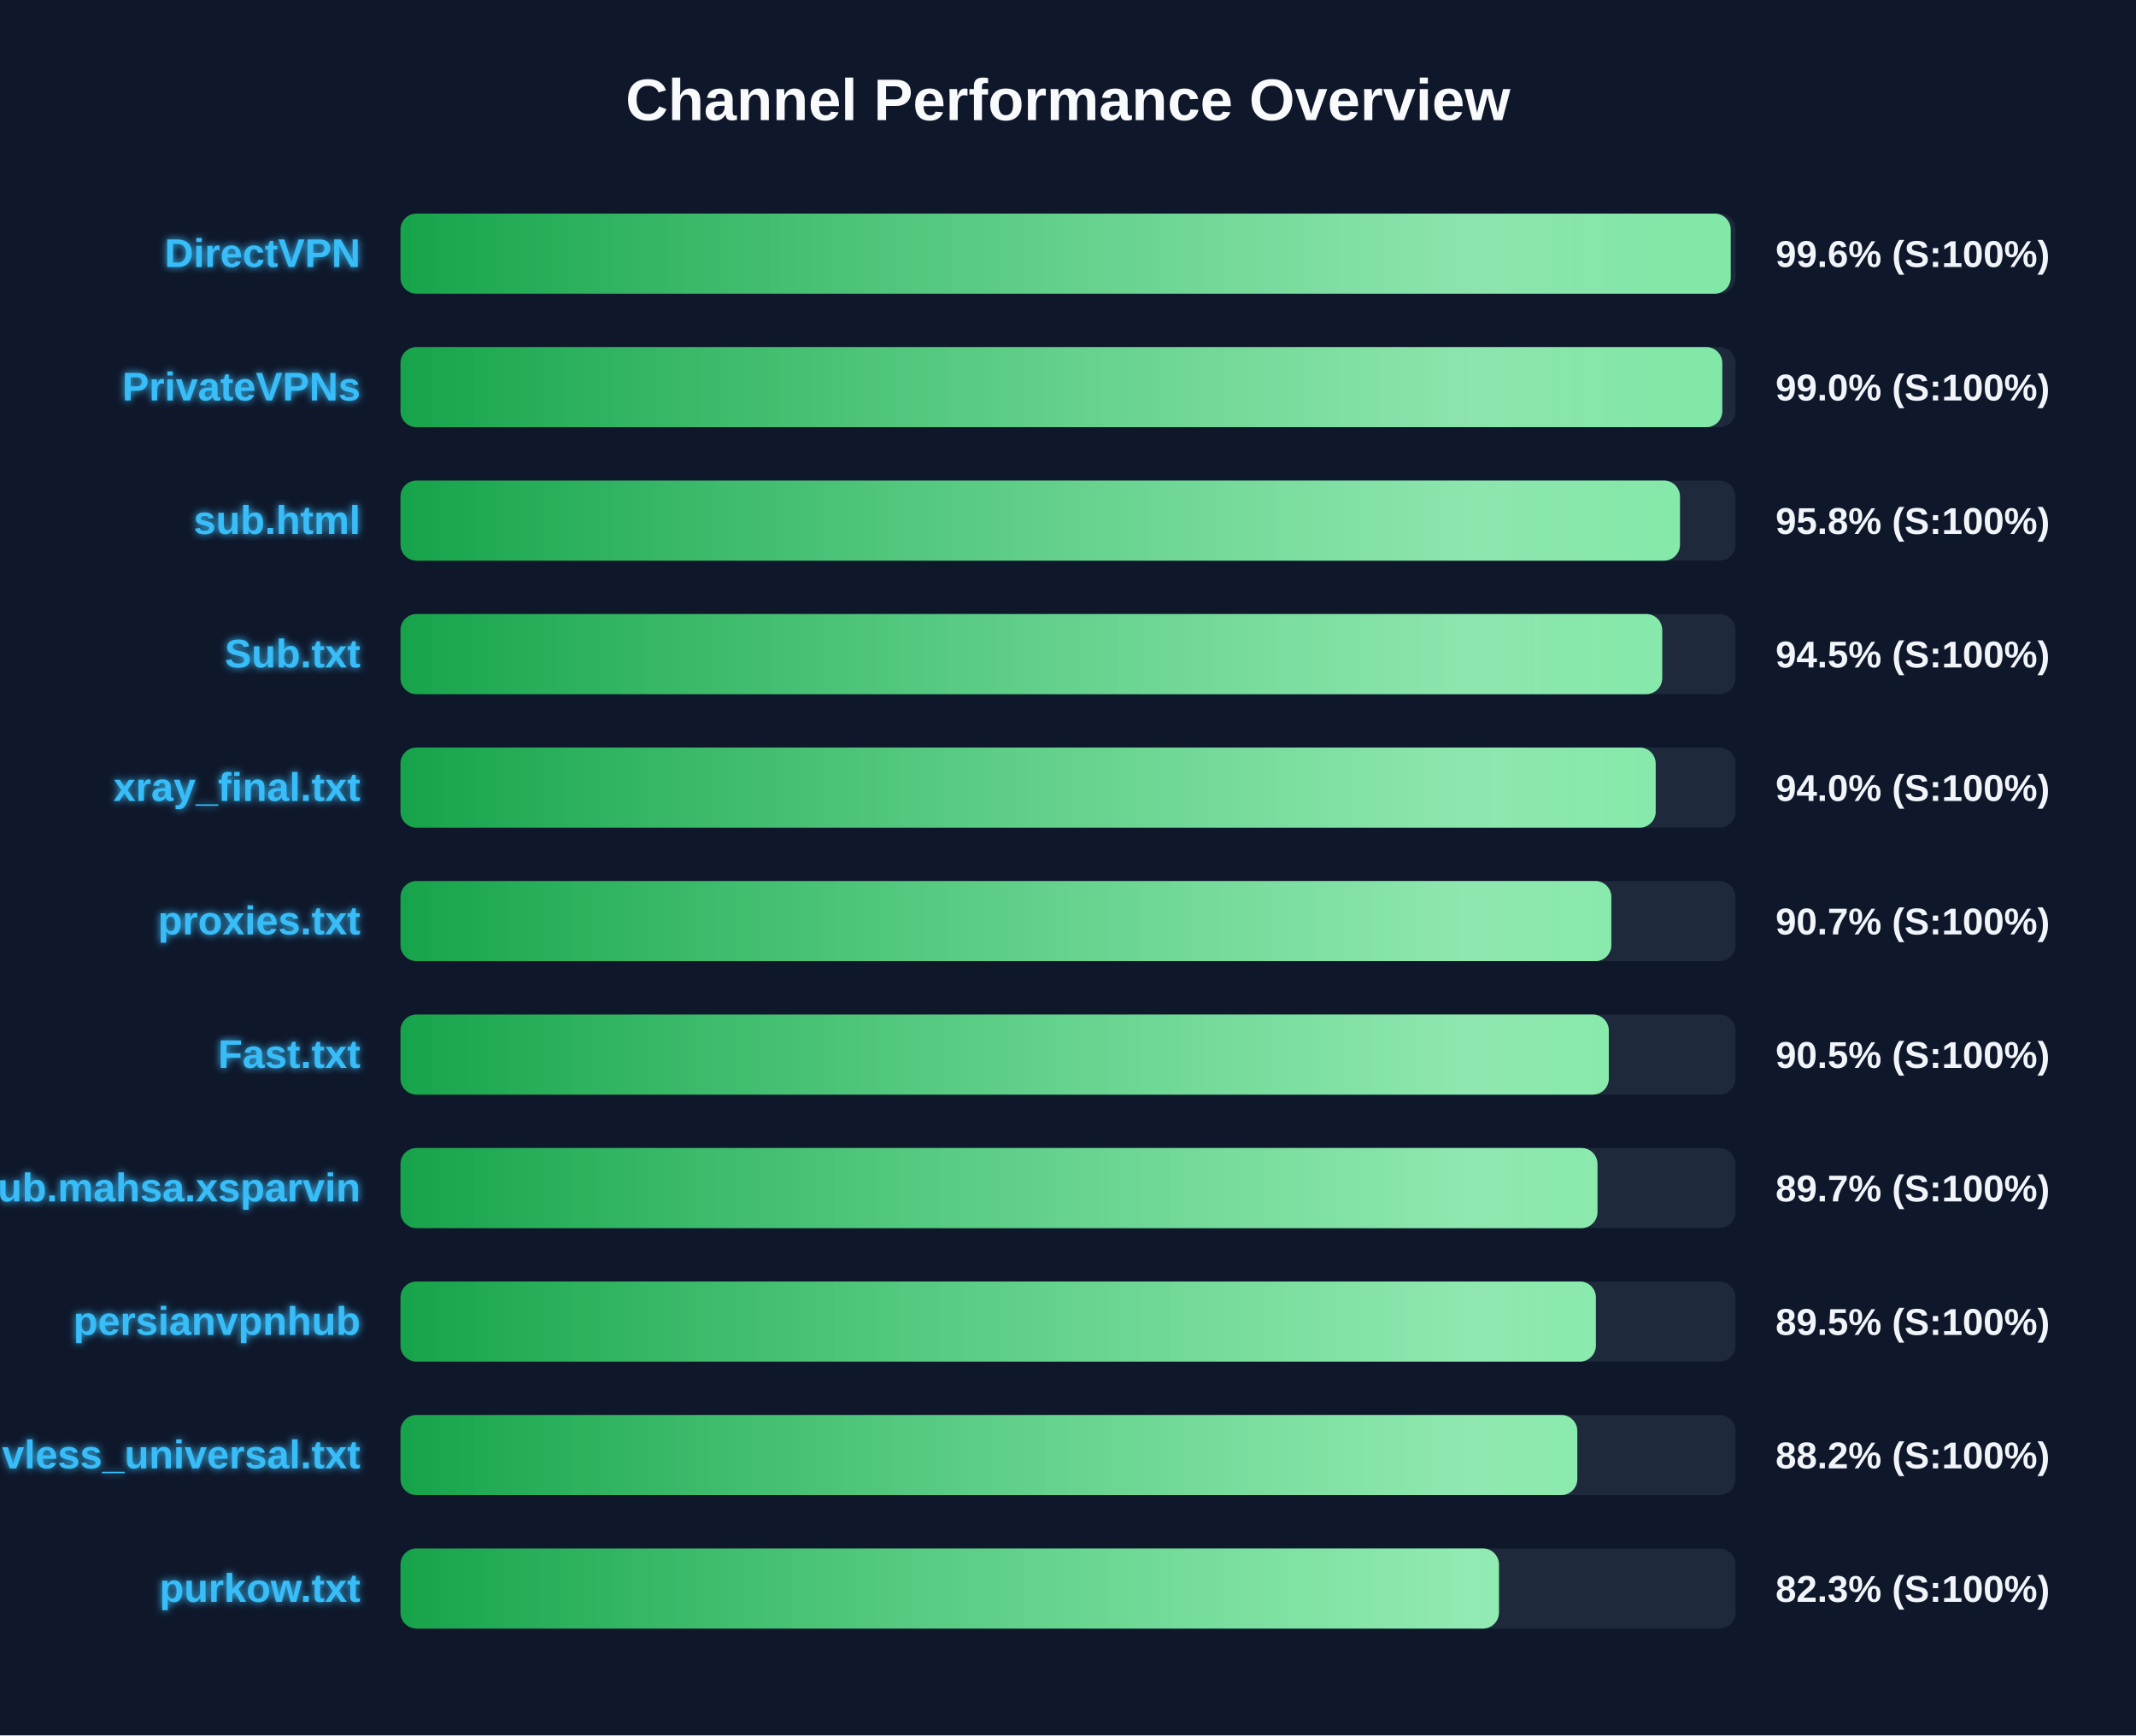
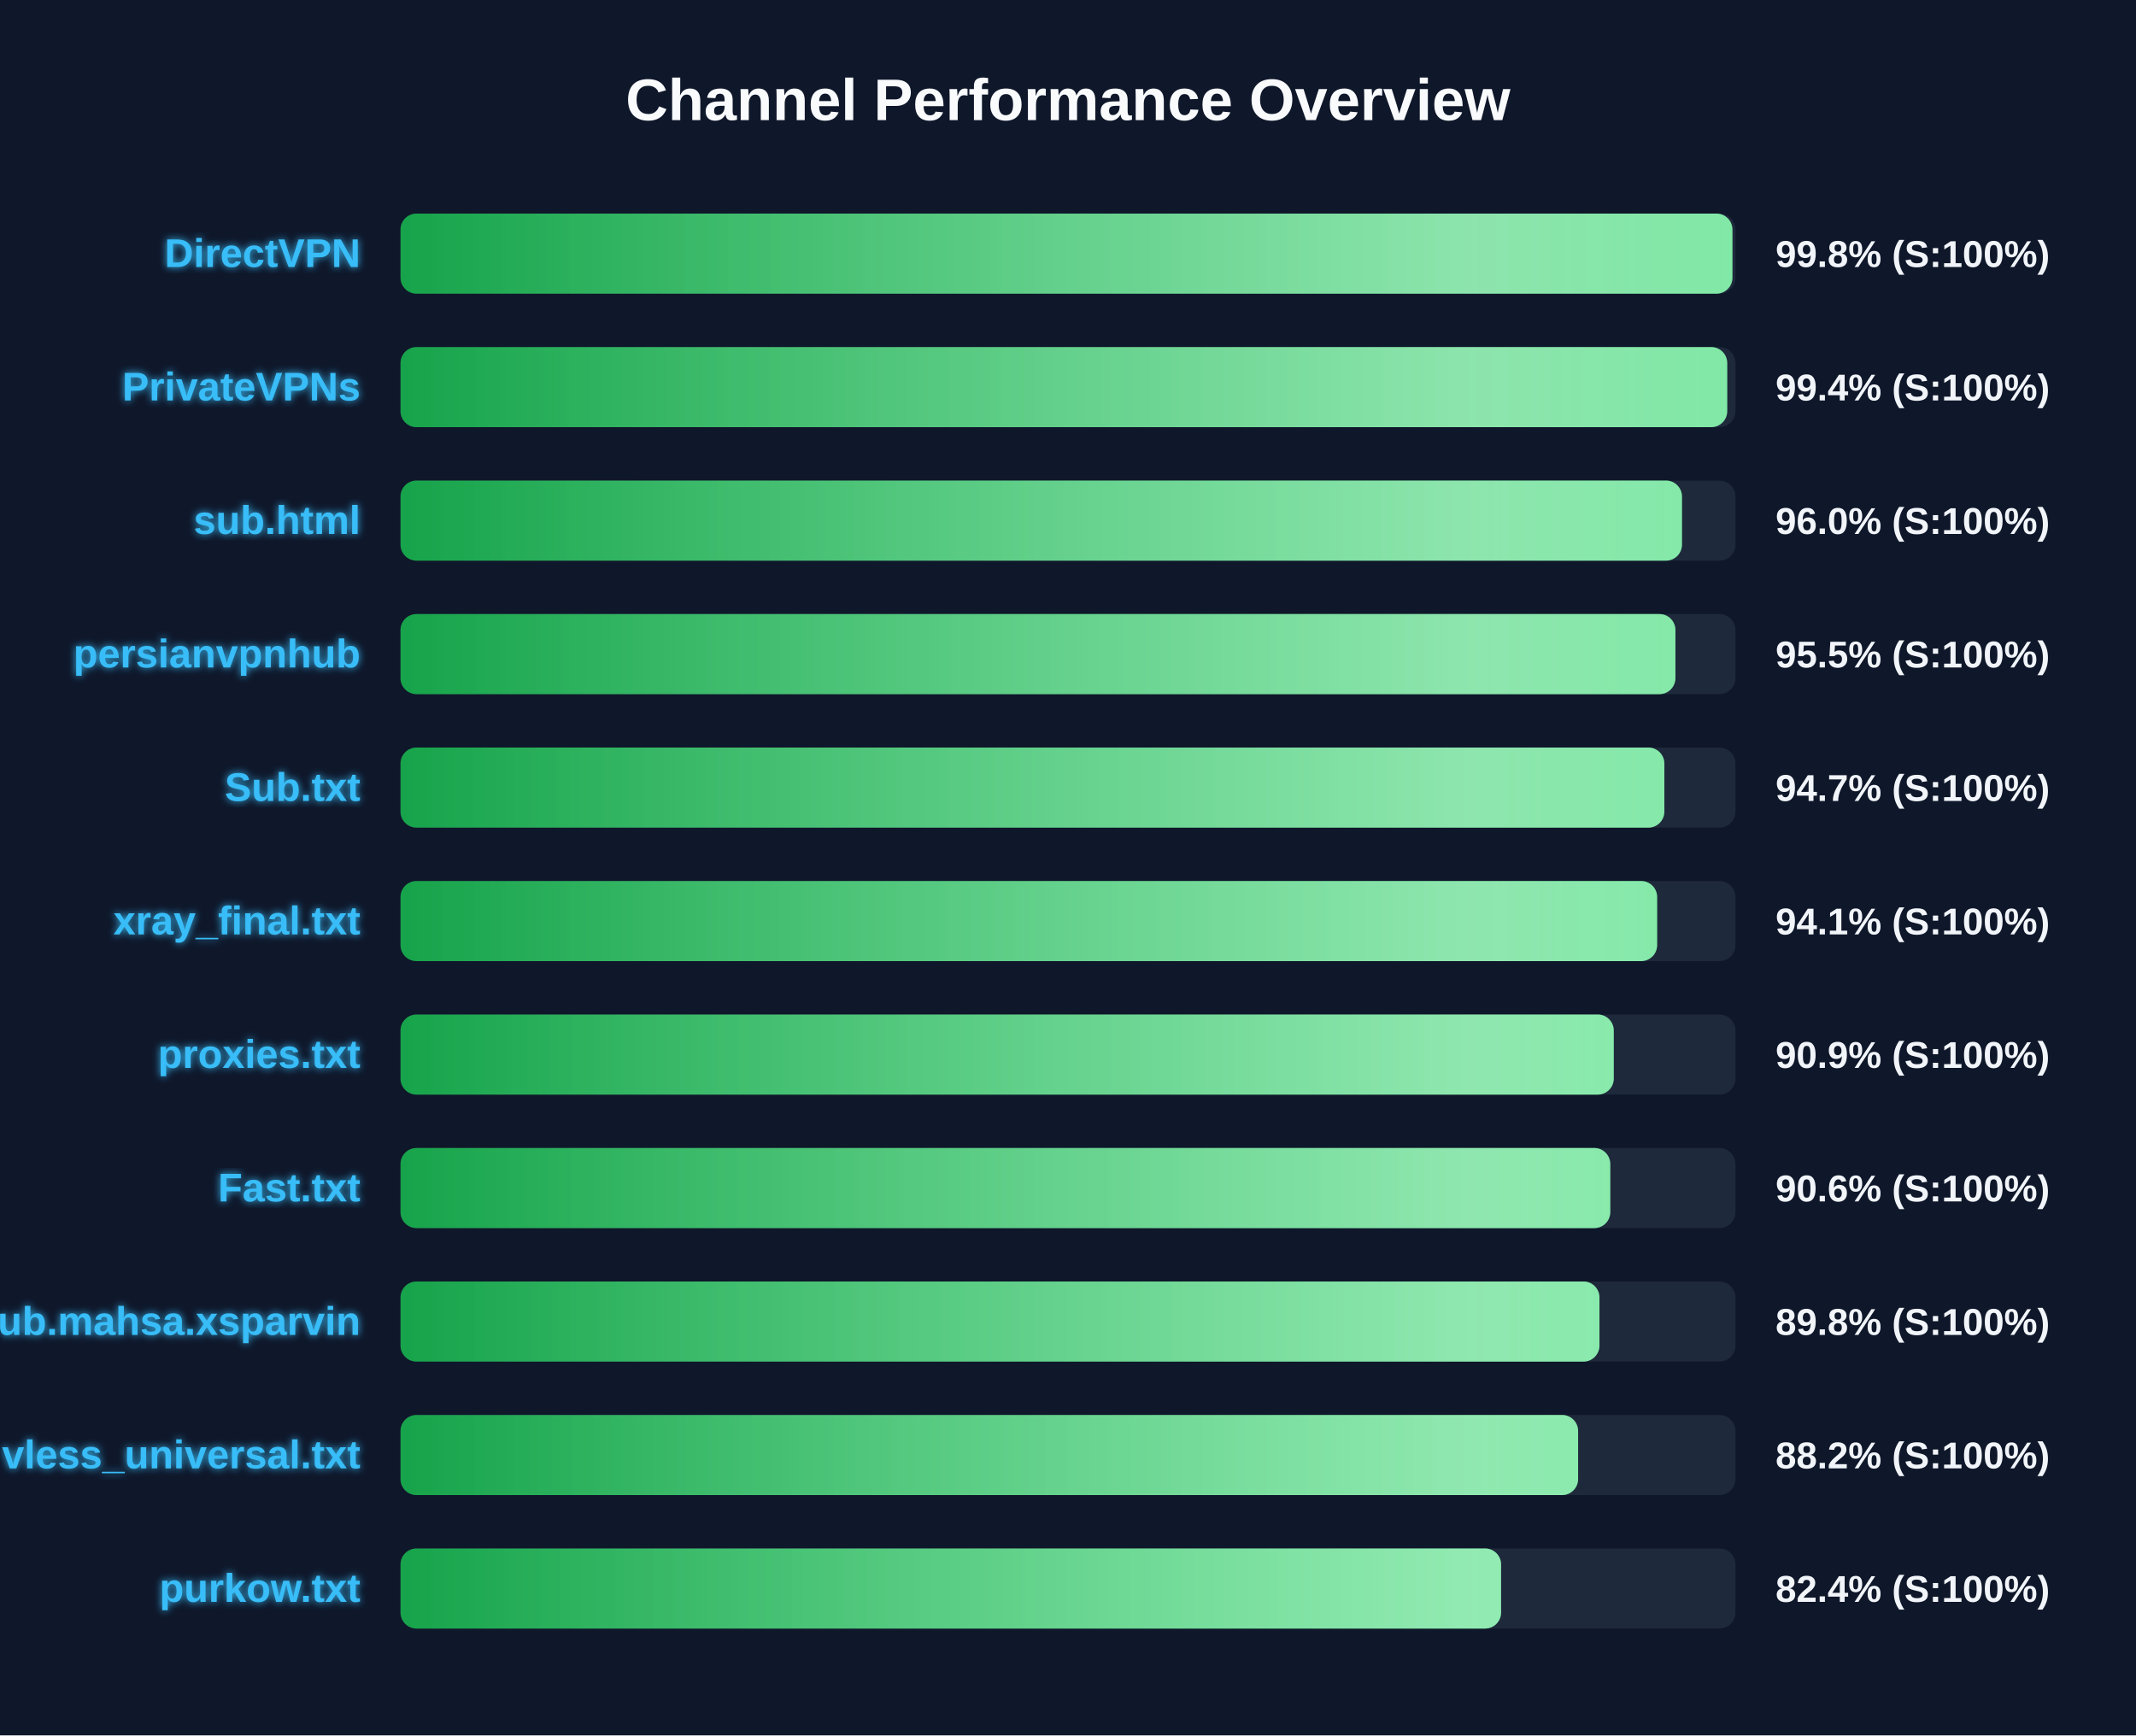
<svg xmlns="http://www.w3.org/2000/svg" width="800" height="650" version="1.1">
  <defs>
    <linearGradient id="grad-green" x1="0%" y1="0%" x2="100%" y2="0%">
      <stop offset="0%" stop-color="#16a34a" />
      <stop offset="100%" stop-color="#4ade80" />
    </linearGradient>
    <linearGradient id="grad-yellow" x1="0%" y1="0%" x2="100%" y2="0%">
      <stop offset="0%" stop-color="#ca8a04" />
      <stop offset="100%" stop-color="#fde047" />
    </linearGradient>
    <linearGradient id="grad-red" x1="0%" y1="0%" x2="100%" y2="0%">
      <stop offset="0%" stop-color="#dc2626" />
      <stop offset="100%" stop-color="#f87171" />
    </linearGradient>
    <linearGradient id="shimmer" x1="0%" y1="0%" x2="100%" y2="0%">
      <stop offset="0%" stop-color="rgba(255,255,255,0)" />
      <stop offset="50%" stop-color="rgba(255,255,255,0.4)" />
      <stop offset="100%" stop-color="rgba(255,255,255,0)" />
    </linearGradient>
    <filter id="glow" x="-20%" y="-20%" width="140%" height="140%">
      <feGaussianBlur stdDeviation="1.5" result="blur" />
      <feComposite in="SourceGraphic" in2="blur" operator="over" />
    </filter>
  </defs>
  <style>
        .bg-rect { fill: #0f172a; }
        .title { font: bold 22px 'Segoe UI', Arial, sans-serif; fill: #f8fafc; }
        .row { font: bold 15px 'Segoe UI', Arial, sans-serif; fill: #38bdf8; filter: url(#glow); }
        .score { font: bold 14px 'Segoe UI', Arial, sans-serif; fill: #f1f5f9; }
        @keyframes shimmer-anim {
            0% { transform: translateX(-100%); }
            100% { transform: translateX(200%); }
        }
        .shimmer-rect {
            animation: shimmer-anim 2.5s infinite linear;
        }
    </style>
  <rect width="100%" height="100%" class="bg-rect" />
  <text x="400" y="45" text-anchor="middle" class="title">Channel Performance Overview</text>
  <rect x="150" y="80" width="500" height="30" fill="#1e293b" rx="6" />
  <clipPath id="clip-0">
-     <rect x="150" y="80" width="498.2" height="30" rx="6" />
+     <rect x="150" y="80" width="498.85" height="30" rx="6" />
  </clipPath>
-   <rect x="150" y="80" width="498.2" height="30" fill="url(#grad-green)" rx="6" />
+   <rect x="150" y="80" width="498.85" height="30" fill="url(#grad-green)" rx="6" />
  <g clip-path="url(#clip-0)">
    <rect x="150" y="80" width="100%" height="30" fill="url(#shimmer)" class="shimmer-rect" />
  </g>
  <text x="135" y="100" text-anchor="end" class="row">DirectVPN</text>
-   <text x="665" y="100" text-anchor="start" class="score">99.6% (S:100%)</text>
+   <text x="665" y="100" text-anchor="start" class="score">99.8% (S:100%)</text>
  <rect x="150" y="130" width="500" height="30" fill="#1e293b" rx="6" />
  <clipPath id="clip-1">
-     <rect x="150" y="130" width="495.05" height="30" rx="6" />
+     <rect x="150" y="130" width="496.9" height="30" rx="6" />
  </clipPath>
-   <rect x="150" y="130" width="495.05" height="30" fill="url(#grad-green)" rx="6" />
+   <rect x="150" y="130" width="496.9" height="30" fill="url(#grad-green)" rx="6" />
  <g clip-path="url(#clip-1)">
    <rect x="150" y="130" width="100%" height="30" fill="url(#shimmer)" class="shimmer-rect" />
  </g>
  <text x="135" y="150" text-anchor="end" class="row">PrivateVPNs</text>
-   <text x="665" y="150" text-anchor="start" class="score">99.0% (S:100%)</text>
+   <text x="665" y="150" text-anchor="start" class="score">99.4% (S:100%)</text>
  <rect x="150" y="180" width="500" height="30" fill="#1e293b" rx="6" />
  <clipPath id="clip-2">
-     <rect x="150" y="180" width="479.2" height="30" rx="6" />
+     <rect x="150" y="180" width="479.95" height="30" rx="6" />
  </clipPath>
-   <rect x="150" y="180" width="479.2" height="30" fill="url(#grad-green)" rx="6" />
+   <rect x="150" y="180" width="479.95" height="30" fill="url(#grad-green)" rx="6" />
  <g clip-path="url(#clip-2)">
    <rect x="150" y="180" width="100%" height="30" fill="url(#shimmer)" class="shimmer-rect" />
  </g>
  <text x="135" y="200" text-anchor="end" class="row">sub.html</text>
-   <text x="665" y="200" text-anchor="start" class="score">95.8% (S:100%)</text>
+   <text x="665" y="200" text-anchor="start" class="score">96.0% (S:100%)</text>
  <rect x="150" y="230" width="500" height="30" fill="#1e293b" rx="6" />
  <clipPath id="clip-3">
-     <rect x="150" y="230" width="472.55" height="30" rx="6" />
+     <rect x="150" y="230" width="477.5" height="30" rx="6" />
  </clipPath>
-   <rect x="150" y="230" width="472.55" height="30" fill="url(#grad-green)" rx="6" />
+   <rect x="150" y="230" width="477.5" height="30" fill="url(#grad-green)" rx="6" />
  <g clip-path="url(#clip-3)">
    <rect x="150" y="230" width="100%" height="30" fill="url(#shimmer)" class="shimmer-rect" />
  </g>
-   <text x="135" y="250" text-anchor="end" class="row">Sub.txt</text>
-   <text x="665" y="250" text-anchor="start" class="score">94.5% (S:100%)</text>
+   <text x="135" y="250" text-anchor="end" class="row">persianvpnhub</text>
+   <text x="665" y="250" text-anchor="start" class="score">95.5% (S:100%)</text>
  <rect x="150" y="280" width="500" height="30" fill="#1e293b" rx="6" />
  <clipPath id="clip-4">
-     <rect x="150" y="280" width="470.1" height="30" rx="6" />
+     <rect x="150" y="280" width="473.35" height="30" rx="6" />
  </clipPath>
-   <rect x="150" y="280" width="470.1" height="30" fill="url(#grad-green)" rx="6" />
+   <rect x="150" y="280" width="473.35" height="30" fill="url(#grad-green)" rx="6" />
  <g clip-path="url(#clip-4)">
    <rect x="150" y="280" width="100%" height="30" fill="url(#shimmer)" class="shimmer-rect" />
  </g>
-   <text x="135" y="300" text-anchor="end" class="row">xray_final.txt</text>
-   <text x="665" y="300" text-anchor="start" class="score">94.0% (S:100%)</text>
+   <text x="135" y="300" text-anchor="end" class="row">Sub.txt</text>
+   <text x="665" y="300" text-anchor="start" class="score">94.7% (S:100%)</text>
  <rect x="150" y="330" width="500" height="30" fill="#1e293b" rx="6" />
  <clipPath id="clip-5">
-     <rect x="150" y="330" width="453.5" height="30" rx="6" />
+     <rect x="150" y="330" width="470.65" height="30" rx="6" />
  </clipPath>
-   <rect x="150" y="330" width="453.5" height="30" fill="url(#grad-green)" rx="6" />
+   <rect x="150" y="330" width="470.65" height="30" fill="url(#grad-green)" rx="6" />
  <g clip-path="url(#clip-5)">
    <rect x="150" y="330" width="100%" height="30" fill="url(#shimmer)" class="shimmer-rect" />
  </g>
-   <text x="135" y="350" text-anchor="end" class="row">proxies.txt</text>
-   <text x="665" y="350" text-anchor="start" class="score">90.7% (S:100%)</text>
+   <text x="135" y="350" text-anchor="end" class="row">xray_final.txt</text>
+   <text x="665" y="350" text-anchor="start" class="score">94.1% (S:100%)</text>
  <rect x="150" y="380" width="500" height="30" fill="#1e293b" rx="6" />
  <clipPath id="clip-6">
-     <rect x="150" y="380" width="452.55" height="30" rx="6" />
+     <rect x="150" y="380" width="454.4" height="30" rx="6" />
  </clipPath>
-   <rect x="150" y="380" width="452.55" height="30" fill="url(#grad-green)" rx="6" />
+   <rect x="150" y="380" width="454.4" height="30" fill="url(#grad-green)" rx="6" />
  <g clip-path="url(#clip-6)">
    <rect x="150" y="380" width="100%" height="30" fill="url(#shimmer)" class="shimmer-rect" />
  </g>
-   <text x="135" y="400" text-anchor="end" class="row">Fast.txt</text>
-   <text x="665" y="400" text-anchor="start" class="score">90.5% (S:100%)</text>
+   <text x="135" y="400" text-anchor="end" class="row">proxies.txt</text>
+   <text x="665" y="400" text-anchor="start" class="score">90.9% (S:100%)</text>
  <rect x="150" y="430" width="500" height="30" fill="#1e293b" rx="6" />
  <clipPath id="clip-7">
-     <rect x="150" y="430" width="448.3" height="30" rx="6" />
+     <rect x="150" y="430" width="453.1" height="30" rx="6" />
  </clipPath>
-   <rect x="150" y="430" width="448.3" height="30" fill="url(#grad-green)" rx="6" />
+   <rect x="150" y="430" width="453.1" height="30" fill="url(#grad-green)" rx="6" />
  <g clip-path="url(#clip-7)">
    <rect x="150" y="430" width="100%" height="30" fill="url(#shimmer)" class="shimmer-rect" />
  </g>
-   <text x="135" y="450" text-anchor="end" class="row">Sub.mahsa.xsparvin</text>
-   <text x="665" y="450" text-anchor="start" class="score">89.7% (S:100%)</text>
+   <text x="135" y="450" text-anchor="end" class="row">Fast.txt</text>
+   <text x="665" y="450" text-anchor="start" class="score">90.6% (S:100%)</text>
  <rect x="150" y="480" width="500" height="30" fill="#1e293b" rx="6" />
  <clipPath id="clip-8">
-     <rect x="150" y="480" width="447.7" height="30" rx="6" />
+     <rect x="150" y="480" width="449.05" height="30" rx="6" />
  </clipPath>
-   <rect x="150" y="480" width="447.7" height="30" fill="url(#grad-green)" rx="6" />
+   <rect x="150" y="480" width="449.05" height="30" fill="url(#grad-green)" rx="6" />
  <g clip-path="url(#clip-8)">
    <rect x="150" y="480" width="100%" height="30" fill="url(#shimmer)" class="shimmer-rect" />
  </g>
-   <text x="135" y="500" text-anchor="end" class="row">persianvpnhub</text>
-   <text x="665" y="500" text-anchor="start" class="score">89.5% (S:100%)</text>
+   <text x="135" y="500" text-anchor="end" class="row">Sub.mahsa.xsparvin</text>
+   <text x="665" y="500" text-anchor="start" class="score">89.8% (S:100%)</text>
  <rect x="150" y="530" width="500" height="30" fill="#1e293b" rx="6" />
  <clipPath id="clip-9">
-     <rect x="150" y="530" width="440.75" height="30" rx="6" />
+     <rect x="150" y="530" width="441.05" height="30" rx="6" />
  </clipPath>
-   <rect x="150" y="530" width="440.75" height="30" fill="url(#grad-green)" rx="6" />
+   <rect x="150" y="530" width="441.05" height="30" fill="url(#grad-green)" rx="6" />
  <g clip-path="url(#clip-9)">
    <rect x="150" y="530" width="100%" height="30" fill="url(#shimmer)" class="shimmer-rect" />
  </g>
  <text x="135" y="550" text-anchor="end" class="row">vless_universal.txt</text>
  <text x="665" y="550" text-anchor="start" class="score">88.2% (S:100%)</text>
  <rect x="150" y="580" width="500" height="30" fill="#1e293b" rx="6" />
  <clipPath id="clip-10">
-     <rect x="150" y="580" width="411.4" height="30" rx="6" />
+     <rect x="150" y="580" width="412.2" height="30" rx="6" />
  </clipPath>
-   <rect x="150" y="580" width="411.4" height="30" fill="url(#grad-green)" rx="6" />
+   <rect x="150" y="580" width="412.2" height="30" fill="url(#grad-green)" rx="6" />
  <g clip-path="url(#clip-10)">
    <rect x="150" y="580" width="100%" height="30" fill="url(#shimmer)" class="shimmer-rect" />
  </g>
  <text x="135" y="600" text-anchor="end" class="row">purkow.txt</text>
-   <text x="665" y="600" text-anchor="start" class="score">82.3% (S:100%)</text>
+   <text x="665" y="600" text-anchor="start" class="score">82.4% (S:100%)</text>
</svg>
